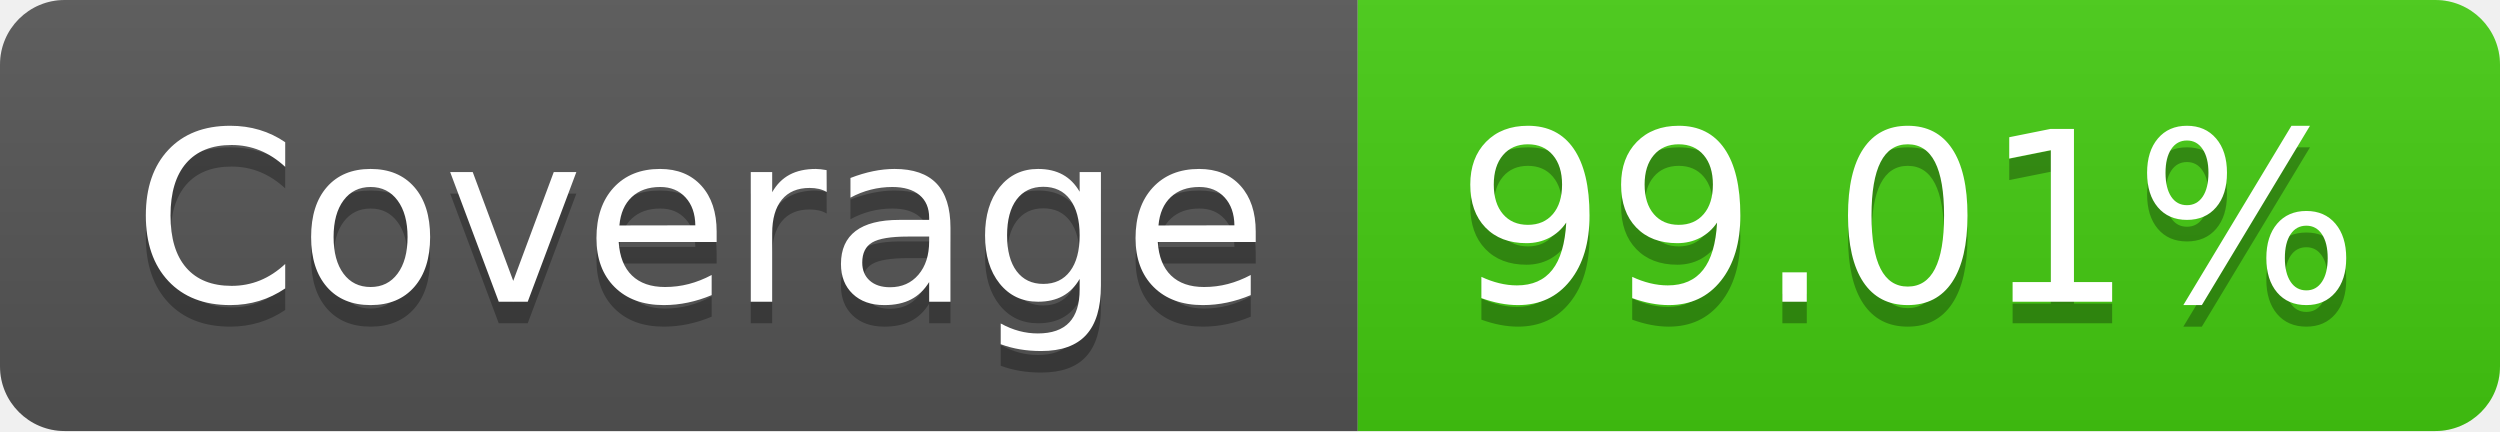
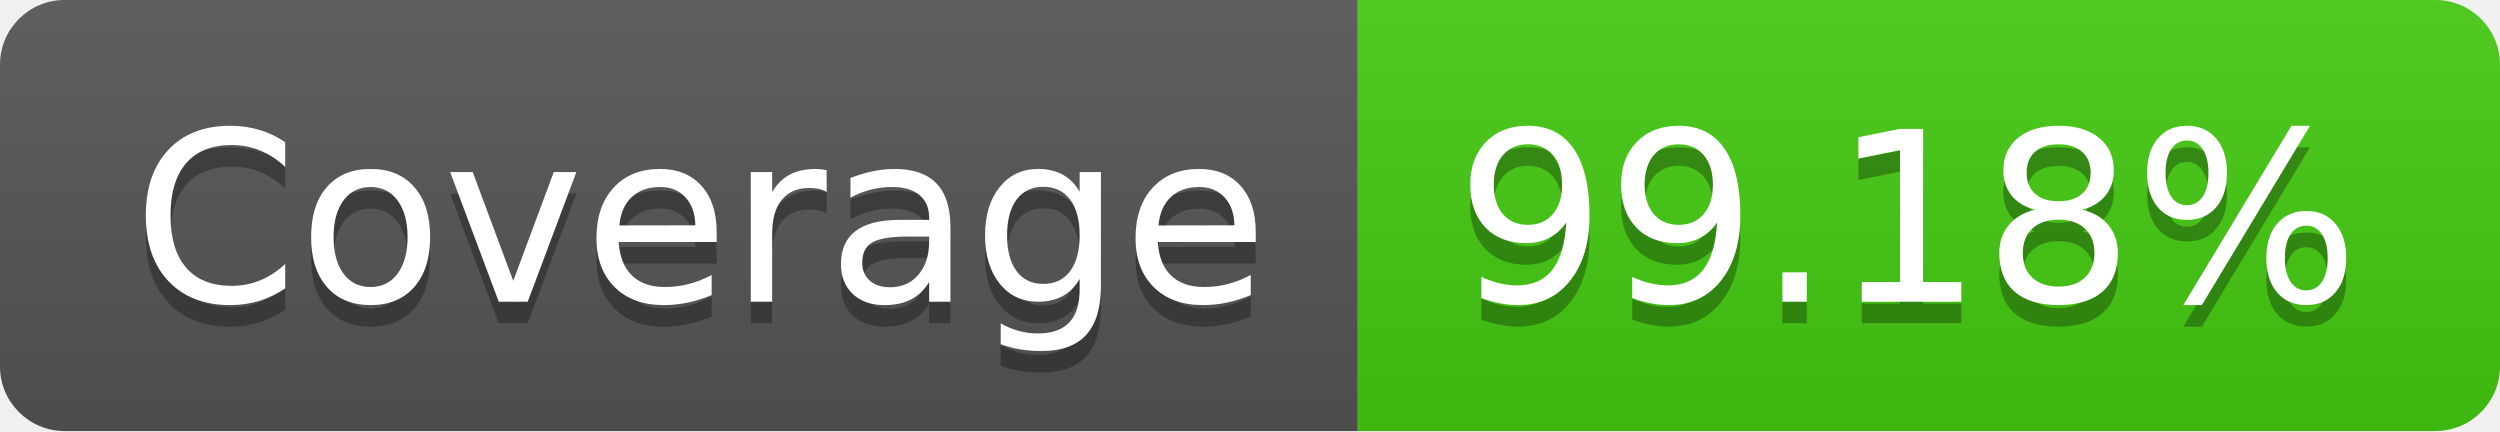
- <svg xmlns="http://www.w3.org/2000/svg" width="116" height="20" role="img" aria-label="Coverage: 99.01%">
+ <svg xmlns="http://www.w3.org/2000/svg" width="116" height="20" role="img" aria-label="Coverage: 99.18%">
  <linearGradient id="s" x2="0" y2="100%">
    <stop offset="0" stop-color="#bbb" stop-opacity=".1" />
    <stop offset="1" stop-opacity=".1" />
  </linearGradient>
  <clipPath id="r">
    <rect width="116" height="20" rx="3" fill="#fff" />
  </clipPath>
  <g clip-path="url(#r)">
    <rect width="63" height="20" fill="#555" />
    <rect x="63" width="53" height="20" fill="#4c1" />
    <rect width="116" height="20" fill="url(#s)" />
  </g>
  <g fill="#fff" text-anchor="middle" font-family="Verdana,Geneva,DejaVu Sans,sans-serif" text-rendering="geometricPrecision" font-size="110">
    <text aria-hidden="true" x="325" y="150" fill="#010101" fill-opacity=".3" transform="scale(.1)" textLength="530">Coverage</text>
    <text x="325" y="140" transform="scale(.1)" fill="#fff" textLength="530">Coverage</text>
-     <text aria-hidden="true" x="885" y="150" fill="#010101" fill-opacity=".3" transform="scale(.1)" textLength="430">99.01%</text>
-     <text x="885" y="140" transform="scale(.1)" fill="#fff" textLength="430">99.01%</text>
+     <text aria-hidden="true" x="885" y="150" fill="#010101" fill-opacity=".3" transform="scale(.1)" textLength="430">99.18%</text>
+     <text x="885" y="140" transform="scale(.1)" fill="#fff" textLength="430">99.18%</text>
  </g>
</svg>
